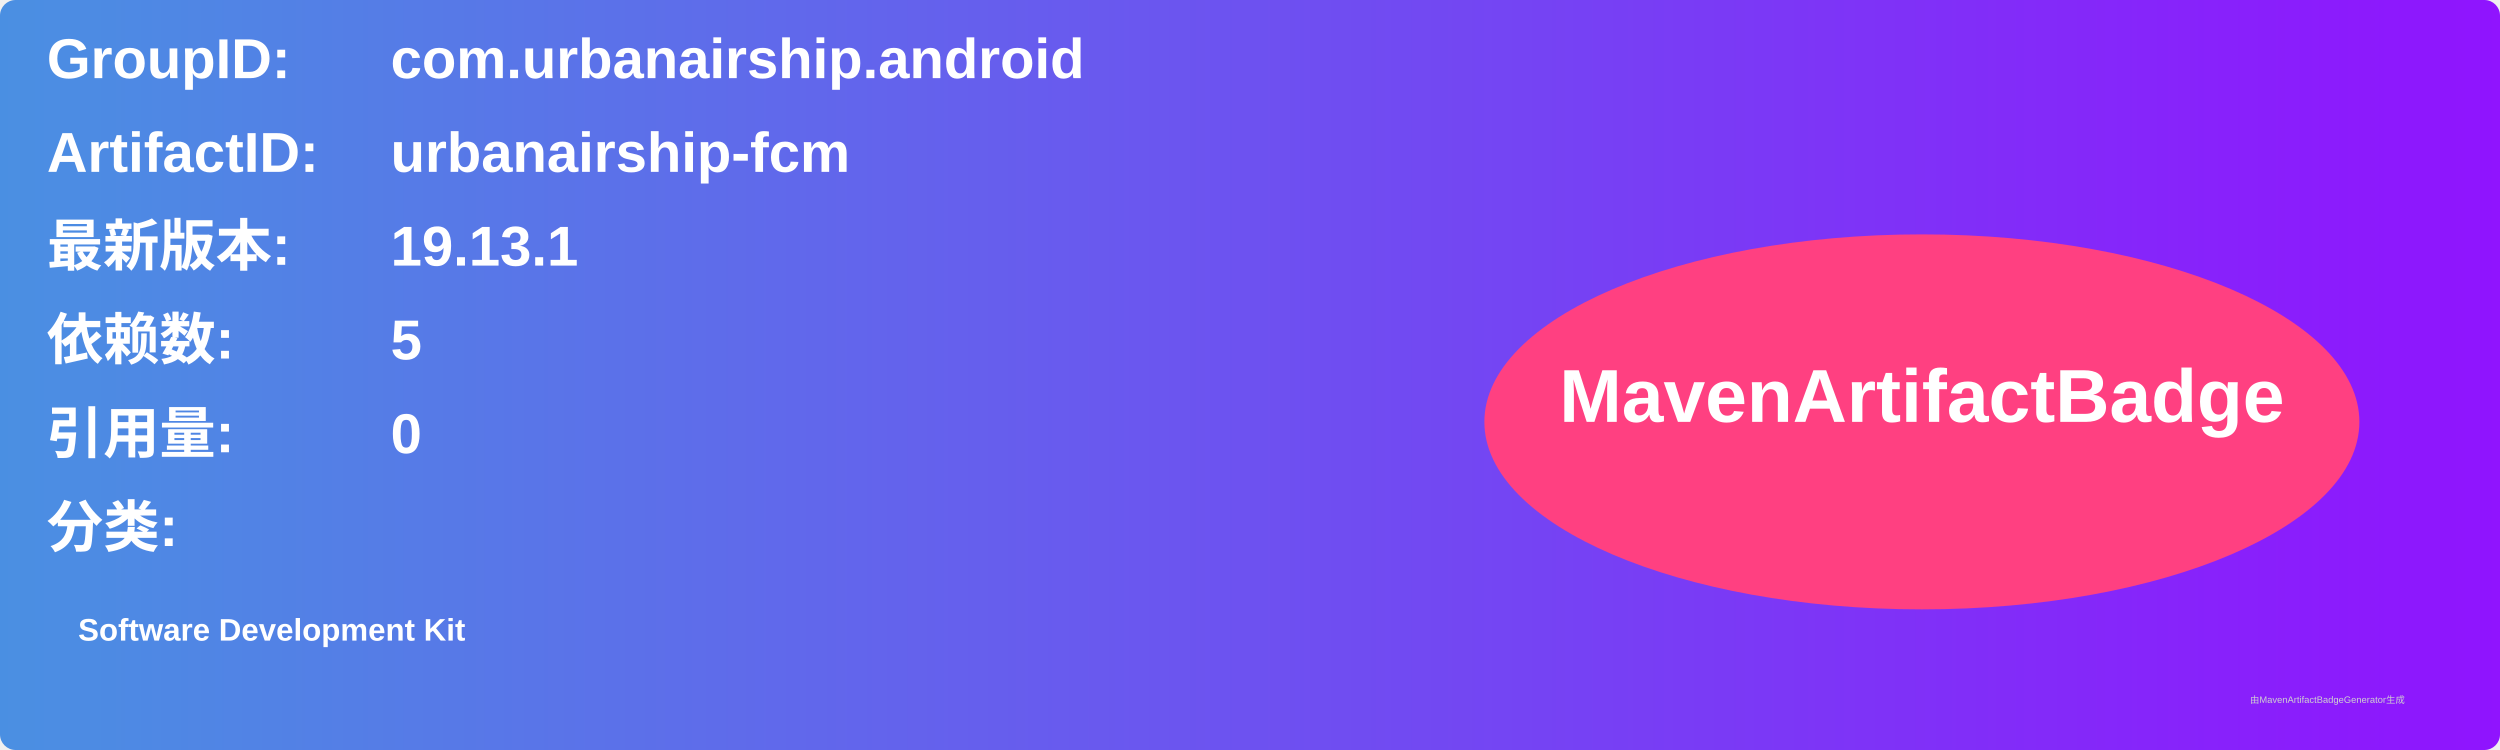
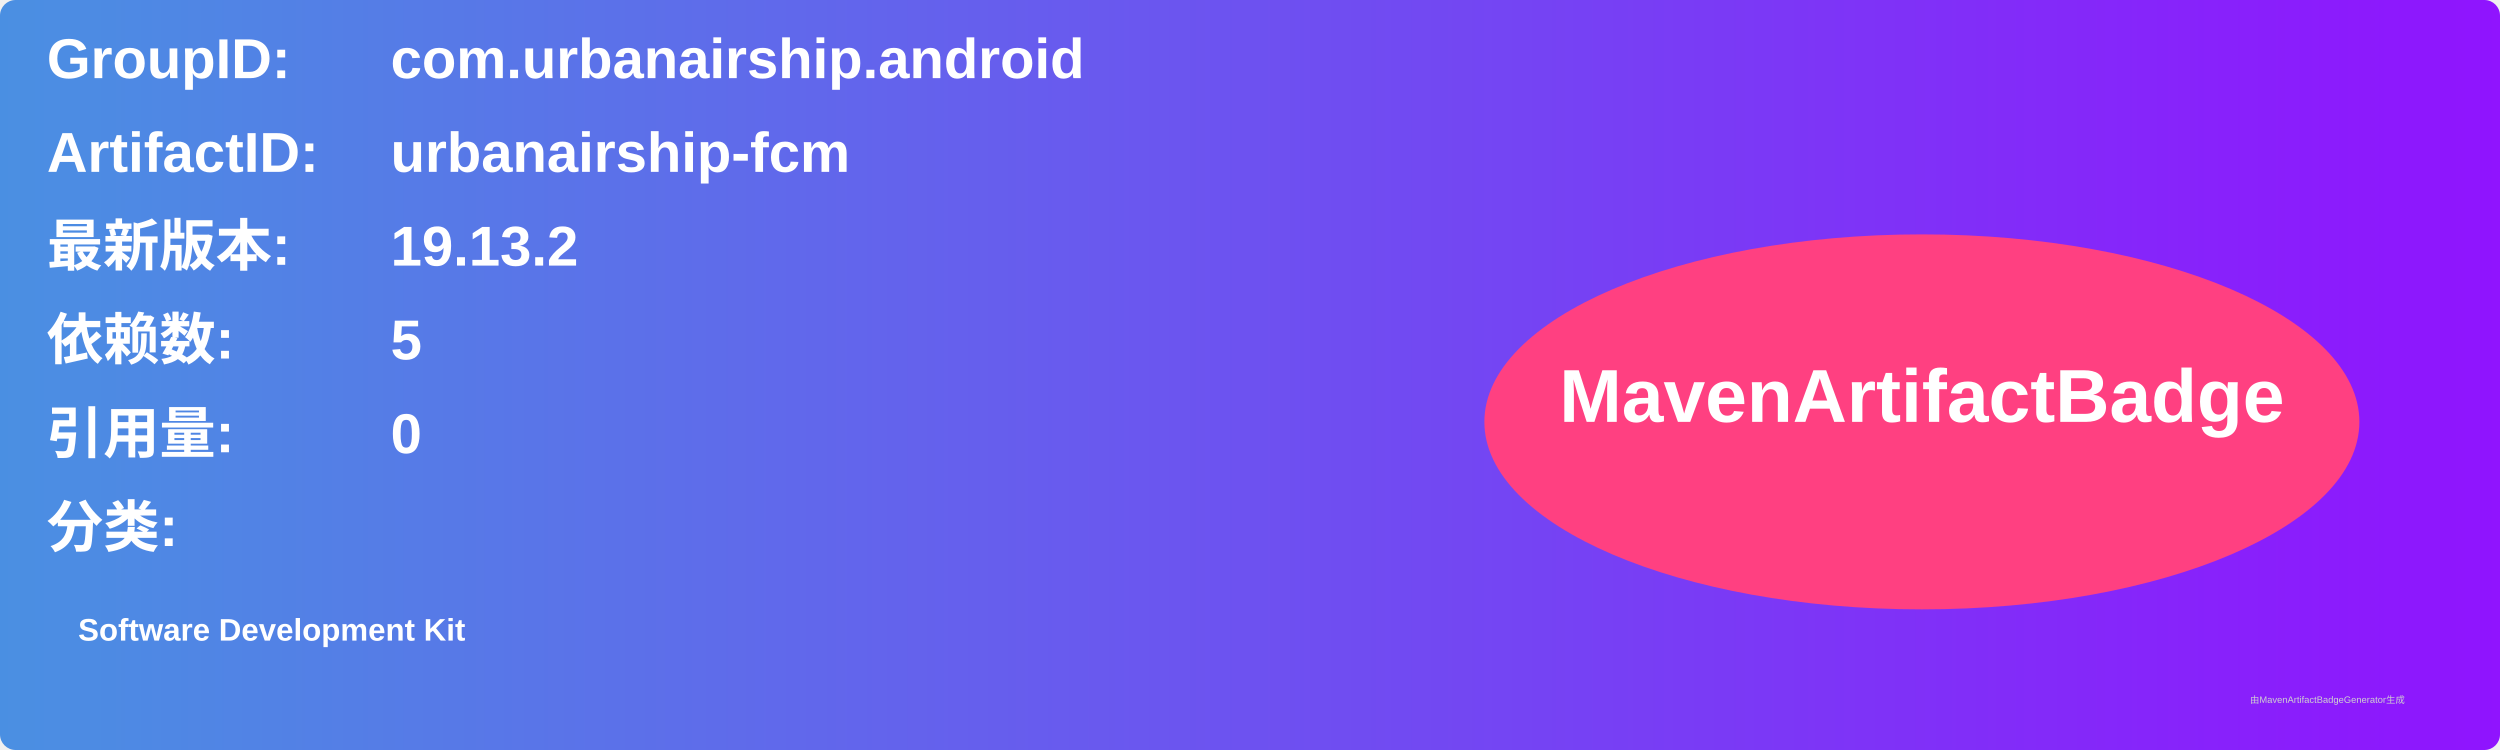
<svg xmlns="http://www.w3.org/2000/svg" width="800" height="240" viewBox="0 0 800 240">
  <linearGradient id="grad" x1="0%" y1="0%" x2="100%" y2="0%">
    <stop offset="0%" stop-color="#4a90e2" />
    <stop offset="100%" stop-color="#9013fe" />
  </linearGradient>
  <rect width="100%" height="100%" rx="5" ry="5" fill="url(#grad)" />
  <g transform="translate(15, 15)">
    <text x="0" y="10" font-family="Arial" font-size="18" fill="white" font-weight="bold" width="260">GroupID:</text>
    <text x="110" y="10" font-family="Arial" font-size="18" fill="white" font-weight="bold" width="460">com.urbanairship.android</text>
    <text x="0" y="40" font-family="Arial" font-size="18" fill="white" font-weight="bold" width="260">ArtifactID:</text>
    <text x="110" y="40" font-family="Arial" font-size="18" fill="white" font-weight="bold" width="460">urbanairship-fcm</text>
    <text x="0" y="70" font-family="Arial" font-size="18" fill="white" font-weight="bold">最新版本:</text>
    <text x="110" y="70" font-family="Arial" font-size="18" fill="white" font-weight="bold">
-       <tspan font-weight="bold">19.13.1</tspan>
+       <tspan font-weight="bold">19.13.2</tspan>
    </text>
    <text x="0" y="100" font-family="Arial" font-size="18" fill="white" font-weight="bold">依赖数: </text>
    <text x="110" y="100" font-family="Arial" font-size="18" fill="white">
      <tspan font-weight="bold">5</tspan>
    </text>
    <text x="0" y="130" font-family="Arial" font-size="18" fill="white" font-weight="bold">引用量: </text>
    <text x="110" y="130" font-family="Arial" font-size="18" fill="white">
      <tspan font-weight="bold">0</tspan>
    </text>
    <text x="0" y="160" font-family="Arial" font-size="18" fill="white" font-weight="bold">分类:</text>
    <text x="10" y="190" font-family="Arial" font-size="10" fill="white">
      <tspan font-weight="bold">Software Development Kit</tspan>
    </text>
    <ellipse cx="600" cy="120" rx="140" ry="60" fill="#ff4081" />
    <text x="600" y="120" text-anchor="middle" font-family="Arial" font-size="24" fill="white" font-weight="bold">MavenArtifactBadge</text>
  </g>
  <text x="720" y="225" font-family="Arial" font-size="3" fill="#d0d0d0">由MavenArtifactBadgeGenerator生成</text>
</svg>
